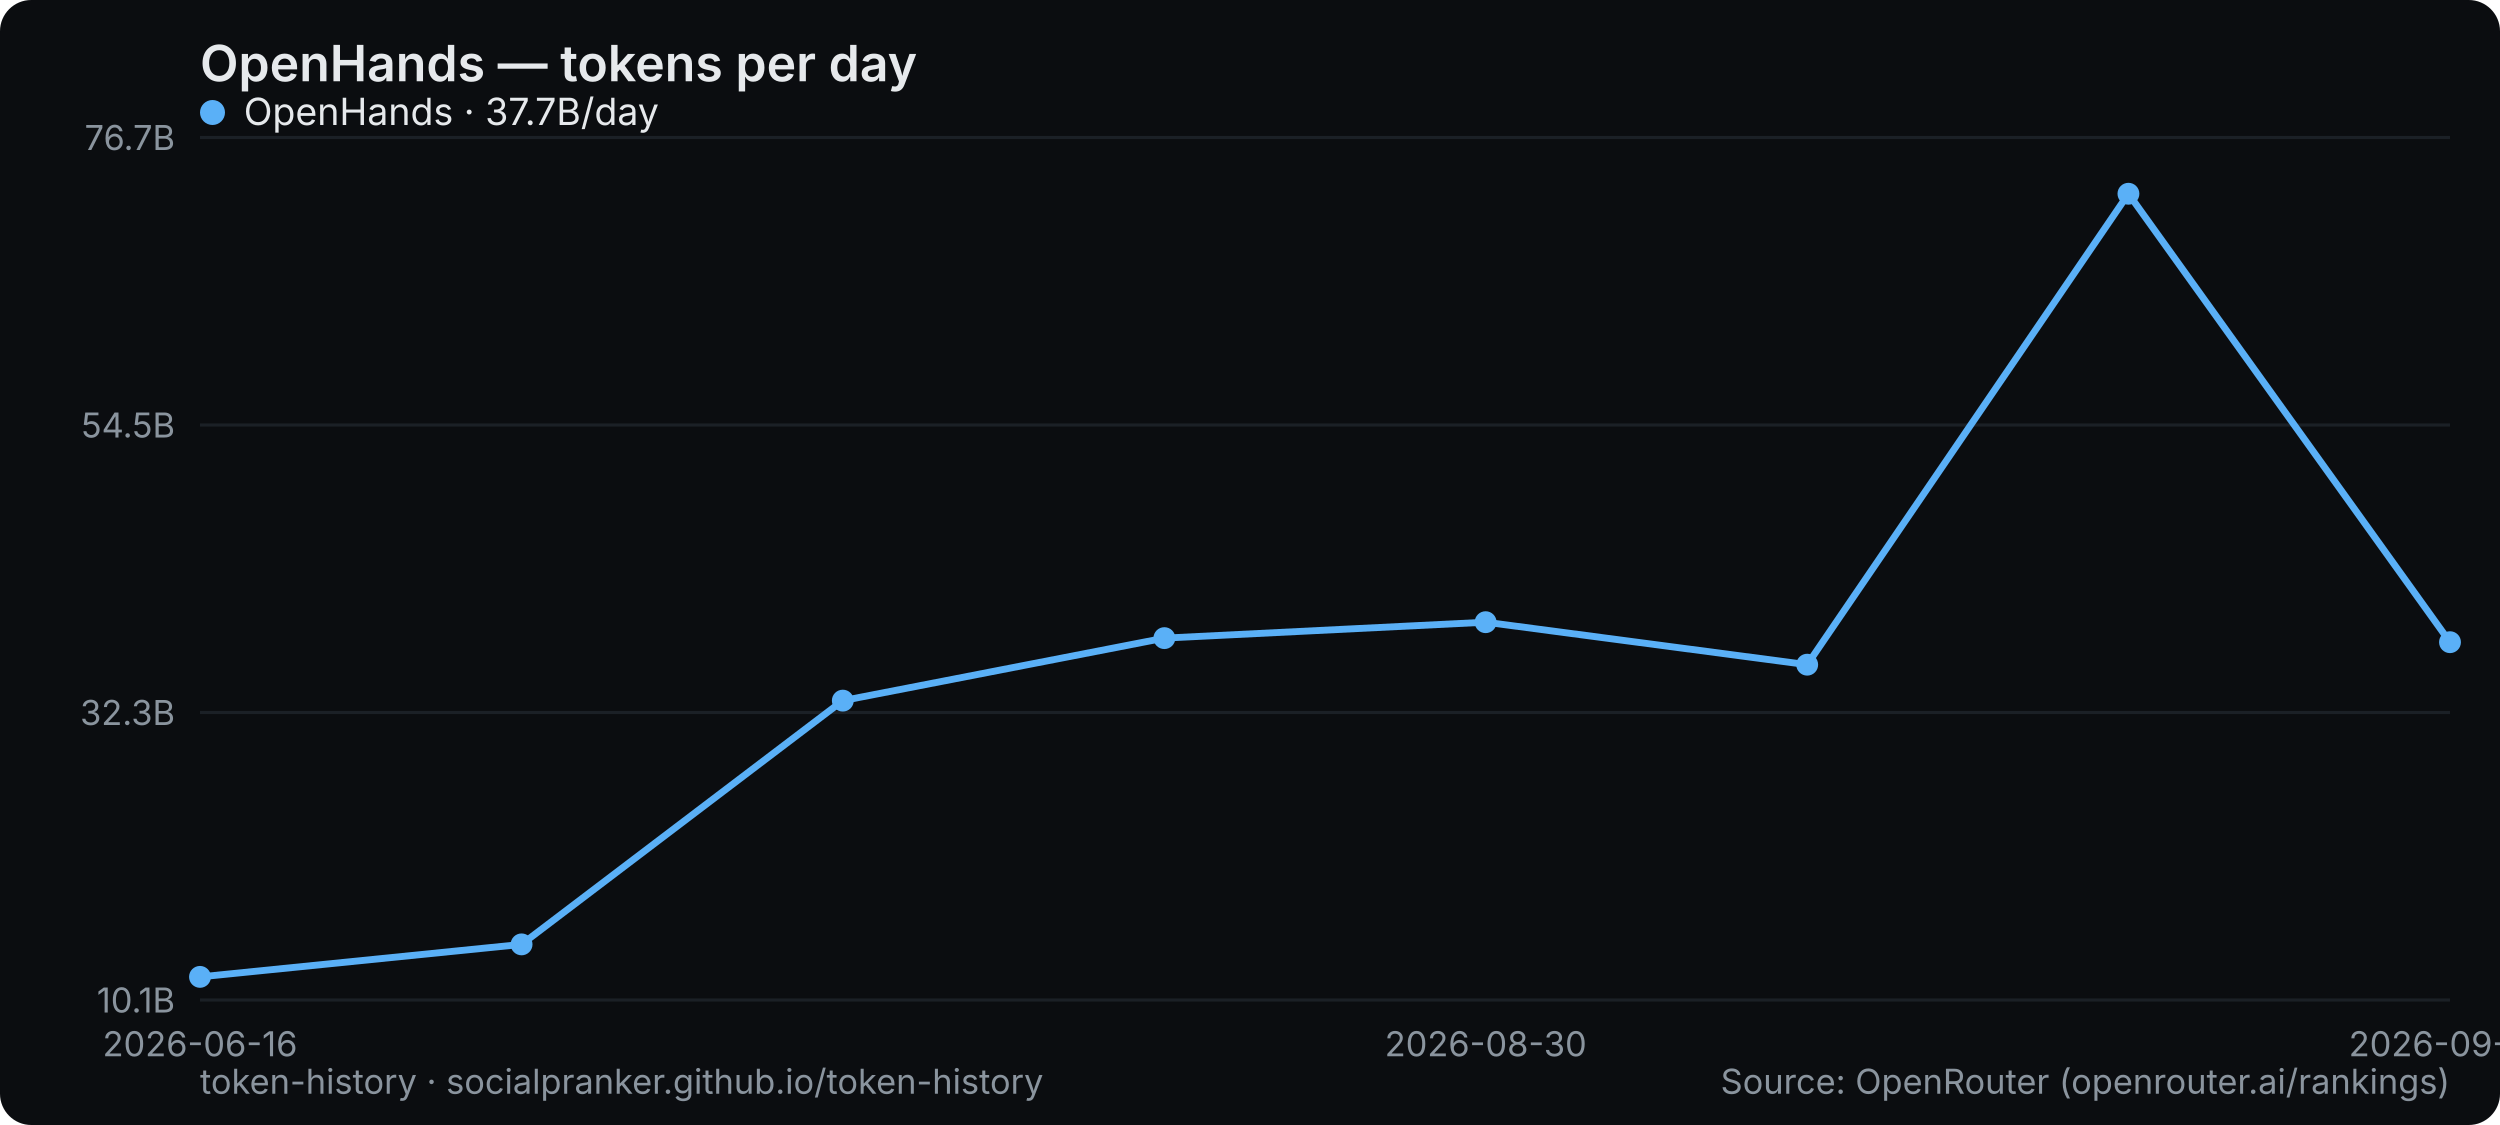
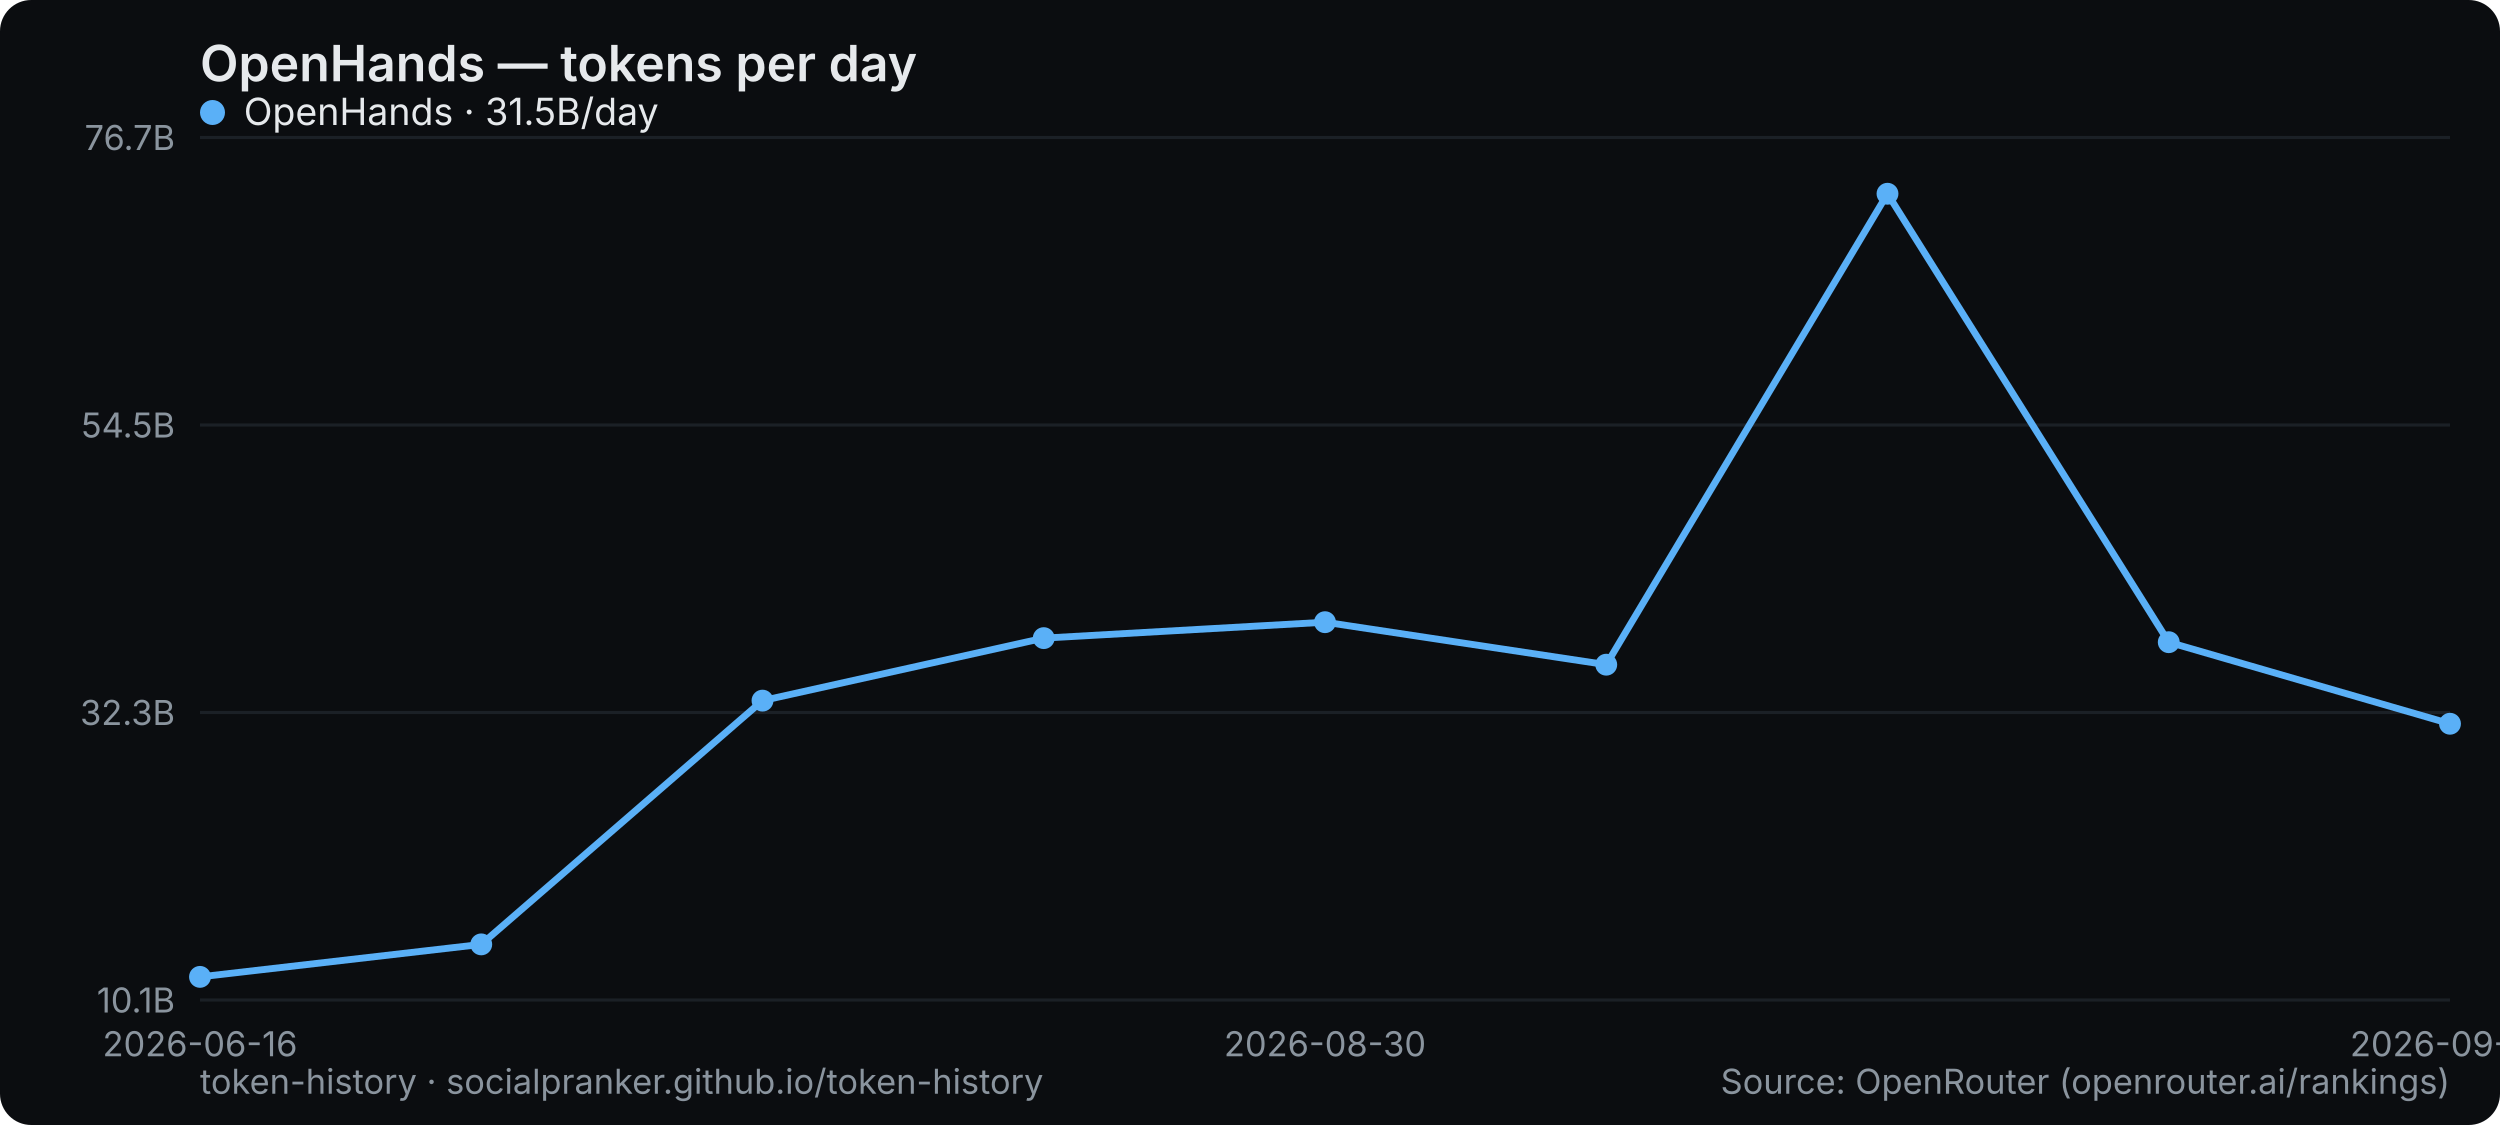
<svg xmlns="http://www.w3.org/2000/svg" width="800" height="360" viewBox="0 0 800 360" role="img" aria-label="OpenHands — tokens per day">
  <rect width="800" height="360" rx="10" fill="#0b0d10" />
  <text x="64" y="26" font-family="system-ui,-apple-system,Segoe UI,sans-serif" font-size="16" font-weight="600" fill="#e6e9ec">OpenHands — tokens per day</text>
  <line x1="64" y1="320" x2="784" y2="320" stroke="#1b2026" stroke-width="1" />
  <text x="56" y="324" text-anchor="end" font-family="system-ui,-apple-system,Segoe UI,sans-serif" font-size="11" fill="#8a949e">10.1B</text>
  <line x1="64" y1="228" x2="784" y2="228" stroke="#1b2026" stroke-width="1" />
  <text x="56" y="232" text-anchor="end" font-family="system-ui,-apple-system,Segoe UI,sans-serif" font-size="11" fill="#8a949e">32.3B</text>
  <line x1="64" y1="136" x2="784" y2="136" stroke="#1b2026" stroke-width="1" />
  <text x="56" y="140" text-anchor="end" font-family="system-ui,-apple-system,Segoe UI,sans-serif" font-size="11" fill="#8a949e">54.5B</text>
  <line x1="64" y1="44" x2="784" y2="44" stroke="#1b2026" stroke-width="1" />
  <text x="56" y="48" text-anchor="end" font-family="system-ui,-apple-system,Segoe UI,sans-serif" font-size="11" fill="#8a949e">76.7B</text>
  <text x="64" y="338" text-anchor="middle" font-family="system-ui,-apple-system,Segoe UI,sans-serif" font-size="11" fill="#8a949e">2026-06-16</text>
-   <text x="475.429" y="338" text-anchor="middle" font-family="system-ui,-apple-system,Segoe UI,sans-serif" font-size="11" fill="#8a949e">2026-08-30</text>
-   <text x="784" y="338" text-anchor="middle" font-family="system-ui,-apple-system,Segoe UI,sans-serif" font-size="11" fill="#8a949e">2026-09-06</text>
-   <polyline points="64.0,312.6 166.9,302.2 269.7,224.2 372.6,204.2 475.4,199.1 578.3,212.7 681.1,62.0 784.0,205.5" fill="none" stroke="#5ab0f7" stroke-width="2.2" stroke-linejoin="round" stroke-linecap="round" />
+   <text x="424" y="338" text-anchor="middle" font-family="system-ui,-apple-system,Segoe UI,sans-serif" font-size="11" fill="#8a949e">2026-08-30</text>
+   <text x="784" y="338" text-anchor="middle" font-family="system-ui,-apple-system,Segoe UI,sans-serif" font-size="11" fill="#8a949e">2026-09-07</text>
+   <polyline points="64.0,312.6 154.0,302.2 244.0,224.2 334.0,204.2 424.0,199.1 514.0,212.7 604.0,62.0 694.0,205.5 784.0,231.6" fill="none" stroke="#5ab0f7" stroke-width="2.2" stroke-linejoin="round" stroke-linecap="round" />
  <circle cx="64.0" cy="312.6" r="3.5" fill="#5ab0f7" />
-   <circle cx="166.9" cy="302.2" r="3.5" fill="#5ab0f7" />
-   <circle cx="269.7" cy="224.2" r="3.5" fill="#5ab0f7" />
-   <circle cx="372.6" cy="204.2" r="3.5" fill="#5ab0f7" />
-   <circle cx="475.4" cy="199.1" r="3.5" fill="#5ab0f7" />
-   <circle cx="578.3" cy="212.7" r="3.5" fill="#5ab0f7" />
-   <circle cx="681.1" cy="62.0" r="3.5" fill="#5ab0f7" />
-   <circle cx="784.0" cy="205.5" r="3.5" fill="#5ab0f7" />
+   <circle cx="154.0" cy="302.2" r="3.5" fill="#5ab0f7" />
+   <circle cx="244.0" cy="224.2" r="3.5" fill="#5ab0f7" />
+   <circle cx="334.0" cy="204.2" r="3.5" fill="#5ab0f7" />
+   <circle cx="424.0" cy="199.1" r="3.5" fill="#5ab0f7" />
+   <circle cx="514.0" cy="212.7" r="3.5" fill="#5ab0f7" />
+   <circle cx="604.0" cy="62.0" r="3.5" fill="#5ab0f7" />
+   <circle cx="694.0" cy="205.5" r="3.5" fill="#5ab0f7" />
+   <circle cx="784.0" cy="231.6" r="3.5" fill="#5ab0f7" />
  <g font-family="system-ui,-apple-system,Segoe UI,sans-serif" font-size="12">
    <circle cx="68" cy="36" r="4" fill="#5ab0f7" />
-     <text x="78" y="40" fill="#e6e9ec">OpenHands · 37.7B/day</text>
+     <text x="78" y="40" fill="#e6e9ec">OpenHands · 31.5B/day</text>
  </g>
  <text x="64" y="350" font-family="system-ui,-apple-system,Segoe UI,sans-serif" font-size="11" fill="#8a949e">token-history · socialpranker.github.io/token-history</text>
  <text x="784" y="350" text-anchor="end" font-family="system-ui,-apple-system,Segoe UI,sans-serif" font-size="11" fill="#8a949e">Source: OpenRouter (openrouter.ai/rankings)</text>
</svg>
